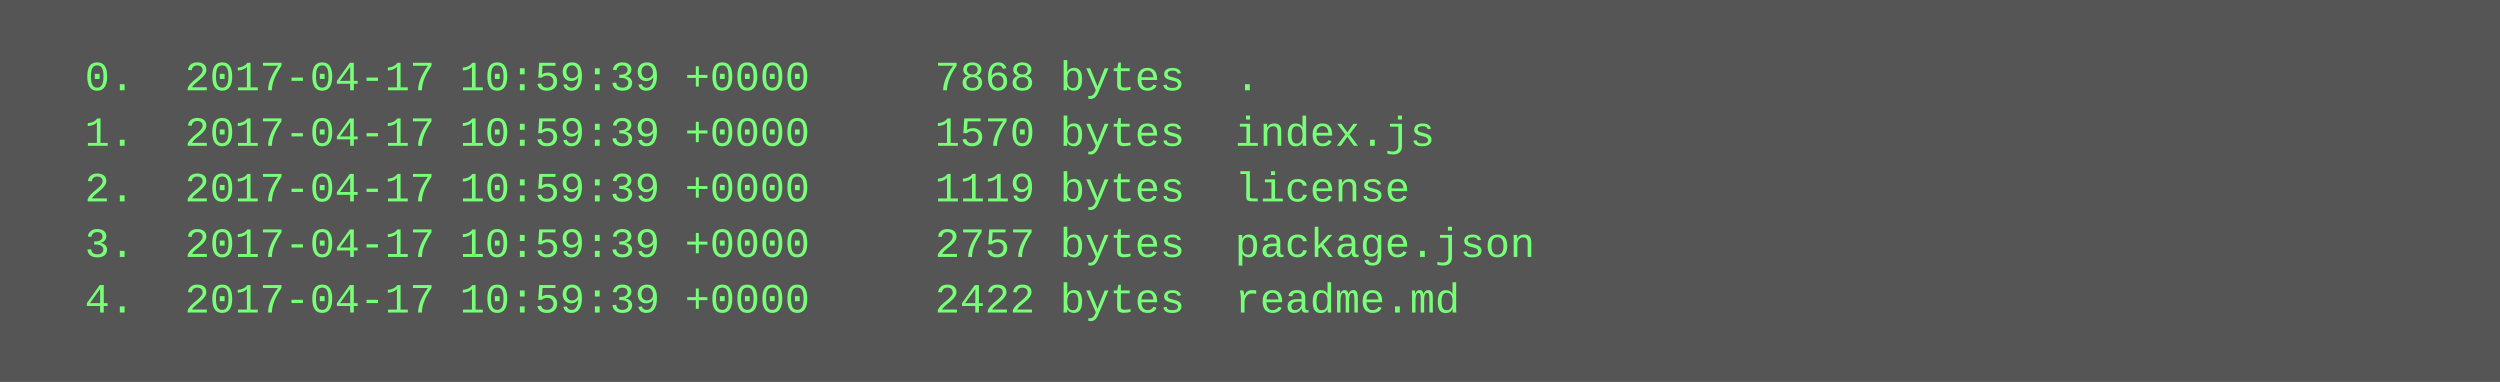
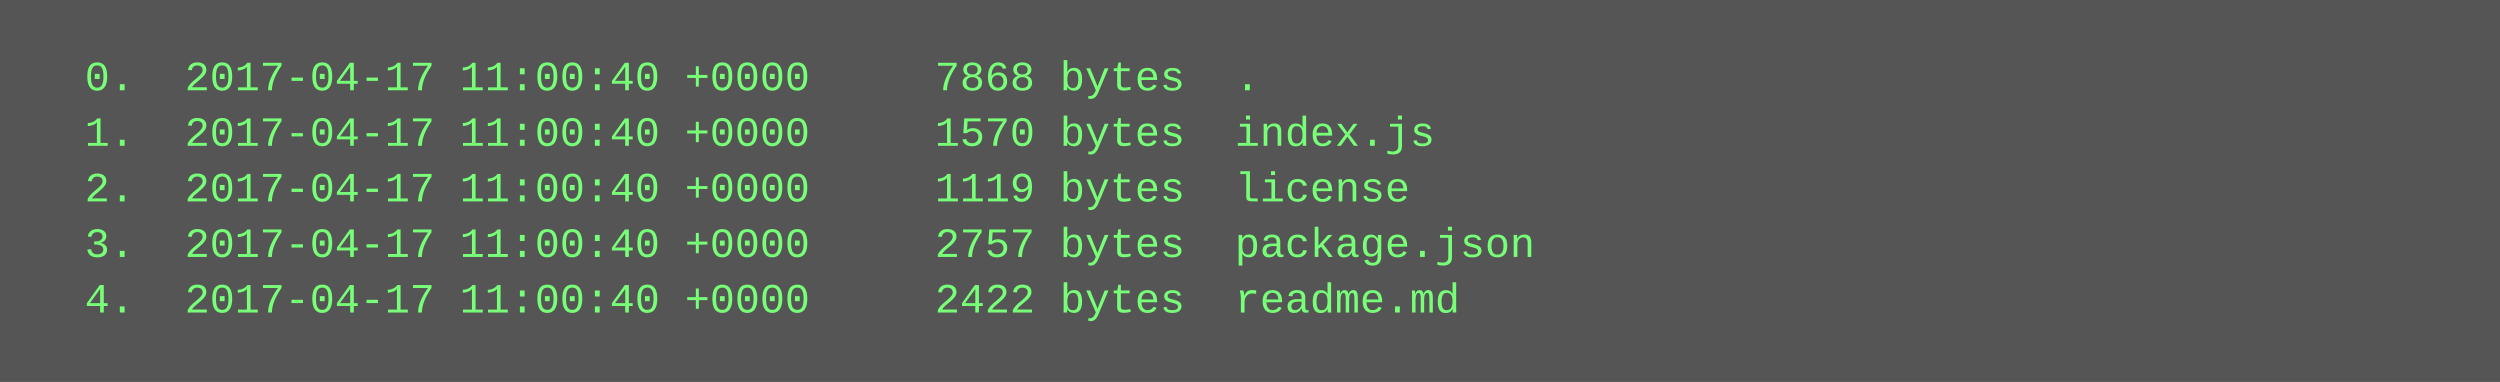
<svg xmlns="http://www.w3.org/2000/svg" height="110" width="720">
  <rect height="110" fill="#555" width="720" />
  <text fill="#7f7" font-family="Courier New" font-size="12" xml:space="preserve">
-     <tspan x="10" y="26">  0.  2017-04-17 10:59:39 +0000     7868 bytes  .</tspan>
-     <tspan x="10" y="42">  1.  2017-04-17 10:59:39 +0000     1570 bytes  index.js</tspan>
-     <tspan x="10" y="58">  2.  2017-04-17 10:59:39 +0000     1119 bytes  license</tspan>
-     <tspan x="10" y="74">  3.  2017-04-17 10:59:39 +0000     2757 bytes  package.json</tspan>
-     <tspan x="10" y="90">  4.  2017-04-17 10:59:39 +0000     2422 bytes  readme.md</tspan>
+     <tspan x="10" y="26">  0.  2017-04-17 11:00:40 +0000     7868 bytes  .</tspan>
+     <tspan x="10" y="42">  1.  2017-04-17 11:00:40 +0000     1570 bytes  index.js</tspan>
+     <tspan x="10" y="58">  2.  2017-04-17 11:00:40 +0000     1119 bytes  license</tspan>
+     <tspan x="10" y="74">  3.  2017-04-17 11:00:40 +0000     2757 bytes  package.json</tspan>
+     <tspan x="10" y="90">  4.  2017-04-17 11:00:40 +0000     2422 bytes  readme.md</tspan>
  </text>
</svg>
